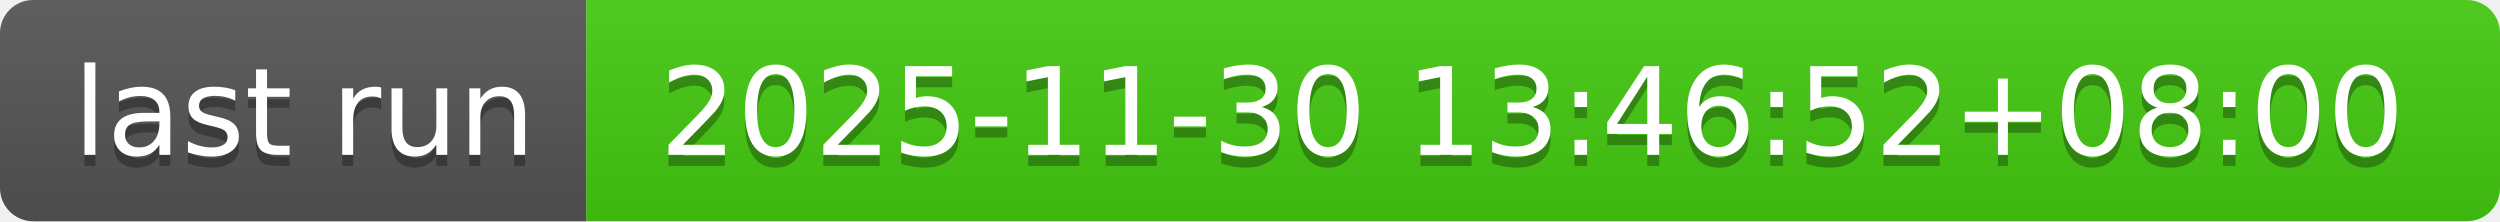
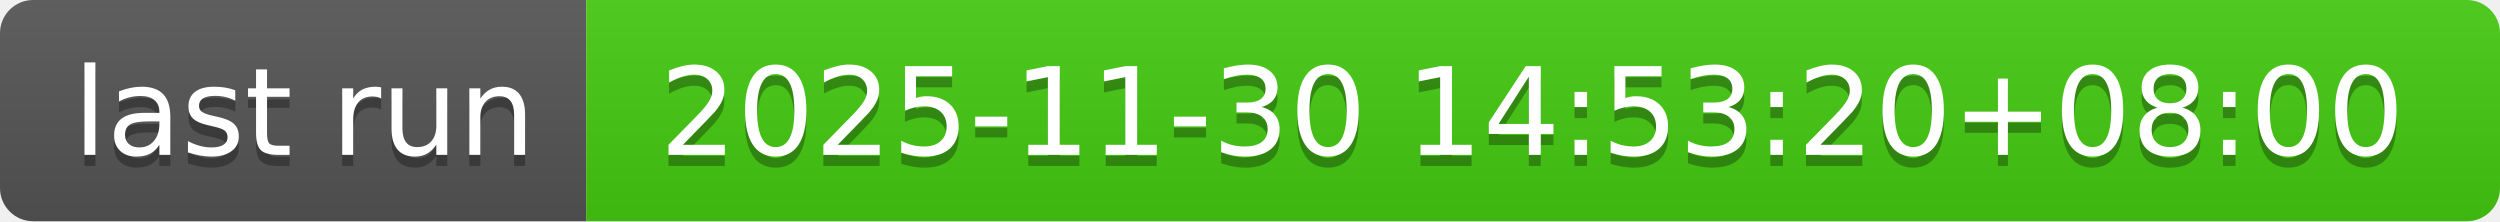
- <svg xmlns="http://www.w3.org/2000/svg" width="226" height="20" role="img" aria-label="last run: 2025-11-30 13:46:52+08:00">
+ <svg xmlns="http://www.w3.org/2000/svg" width="226" height="20" role="img" aria-label="last run: 2025-11-30 14:53:20+08:00">
  <linearGradient id="s" x2="0" y2="100%">
    <stop offset="0" stop-color="#bbb" stop-opacity=".1" />
    <stop offset="1" stop-opacity=".1" />
  </linearGradient>
  <clipPath id="r">
    <rect width="226" height="20" rx="3" fill="#fff" />
  </clipPath>
  <g clip-path="url(#r)">
    <rect width="53" height="20" fill="#555" />
    <rect x="53" width="173" height="20" fill="#4c1" />
    <rect width="226" height="20" fill="url(#s)" />
  </g>
  <g fill="#fff" text-anchor="middle" font-family="Verdana,Geneva,DejaVu Sans,sans-serif" text-rendering="geometricPrecision" font-size="110">
    <text aria-hidden="true" x="275" y="150" fill="#010101" fill-opacity=".3" transform="scale(.1)" textLength="430">last run</text>
    <text x="275" y="140" transform="scale(.1)" fill="#fff" textLength="430">last run</text>
-     <text aria-hidden="true" x="1385" y="150" fill="#010101" fill-opacity=".3" transform="scale(.1)" textLength="1630">2025-11-30 13:46:52+08:00</text>
-     <text x="1385" y="140" transform="scale(.1)" fill="#fff" textLength="1630">2025-11-30 13:46:52+08:00</text>
+     <text aria-hidden="true" x="1385" y="150" fill="#010101" fill-opacity=".3" transform="scale(.1)" textLength="1630">2025-11-30 14:53:20+08:00</text>
+     <text x="1385" y="140" transform="scale(.1)" fill="#fff" textLength="1630">2025-11-30 14:53:20+08:00</text>
  </g>
</svg>
